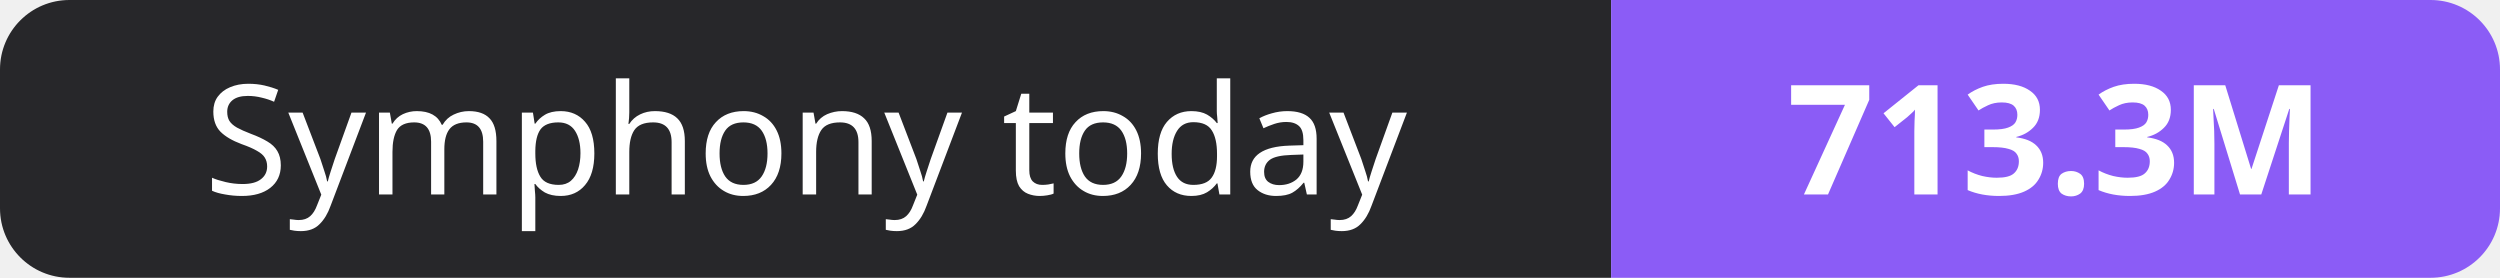
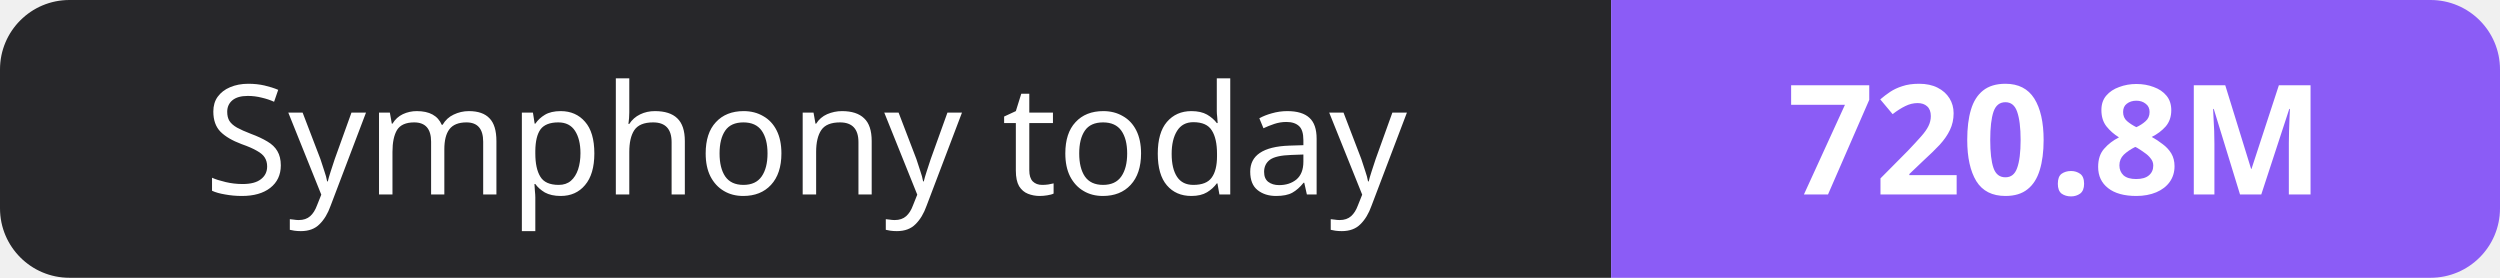
- <svg xmlns="http://www.w3.org/2000/svg" width="180" height="20" role="img" aria-label="Symphony today: 713.3M">
+ <svg xmlns="http://www.w3.org/2000/svg" width="180" height="20" role="img" aria-label="Symphony today: 720.8M">
  <clipPath id="r">
    <rect width="180" height="20" rx="5" fill="#fff" />
  </clipPath>
  <g clip-path="url(#r)">
    <rect width="116" height="20" fill="#27272a" />
    <rect x="116" width="64" height="20" fill="#8b5cf6" />
  </g>
  <g fill="#fff" text-anchor="middle" font-family="Verdana,Geneva,sans-serif" font-size="11">
    <text x="58.0" y="14">Symphony today</text>
-     <text x="148.0" y="14" font-weight="700">713.3M</text>
+     <text x="148.0" y="14" font-weight="700">720.8M</text>
  </g>
</svg>
